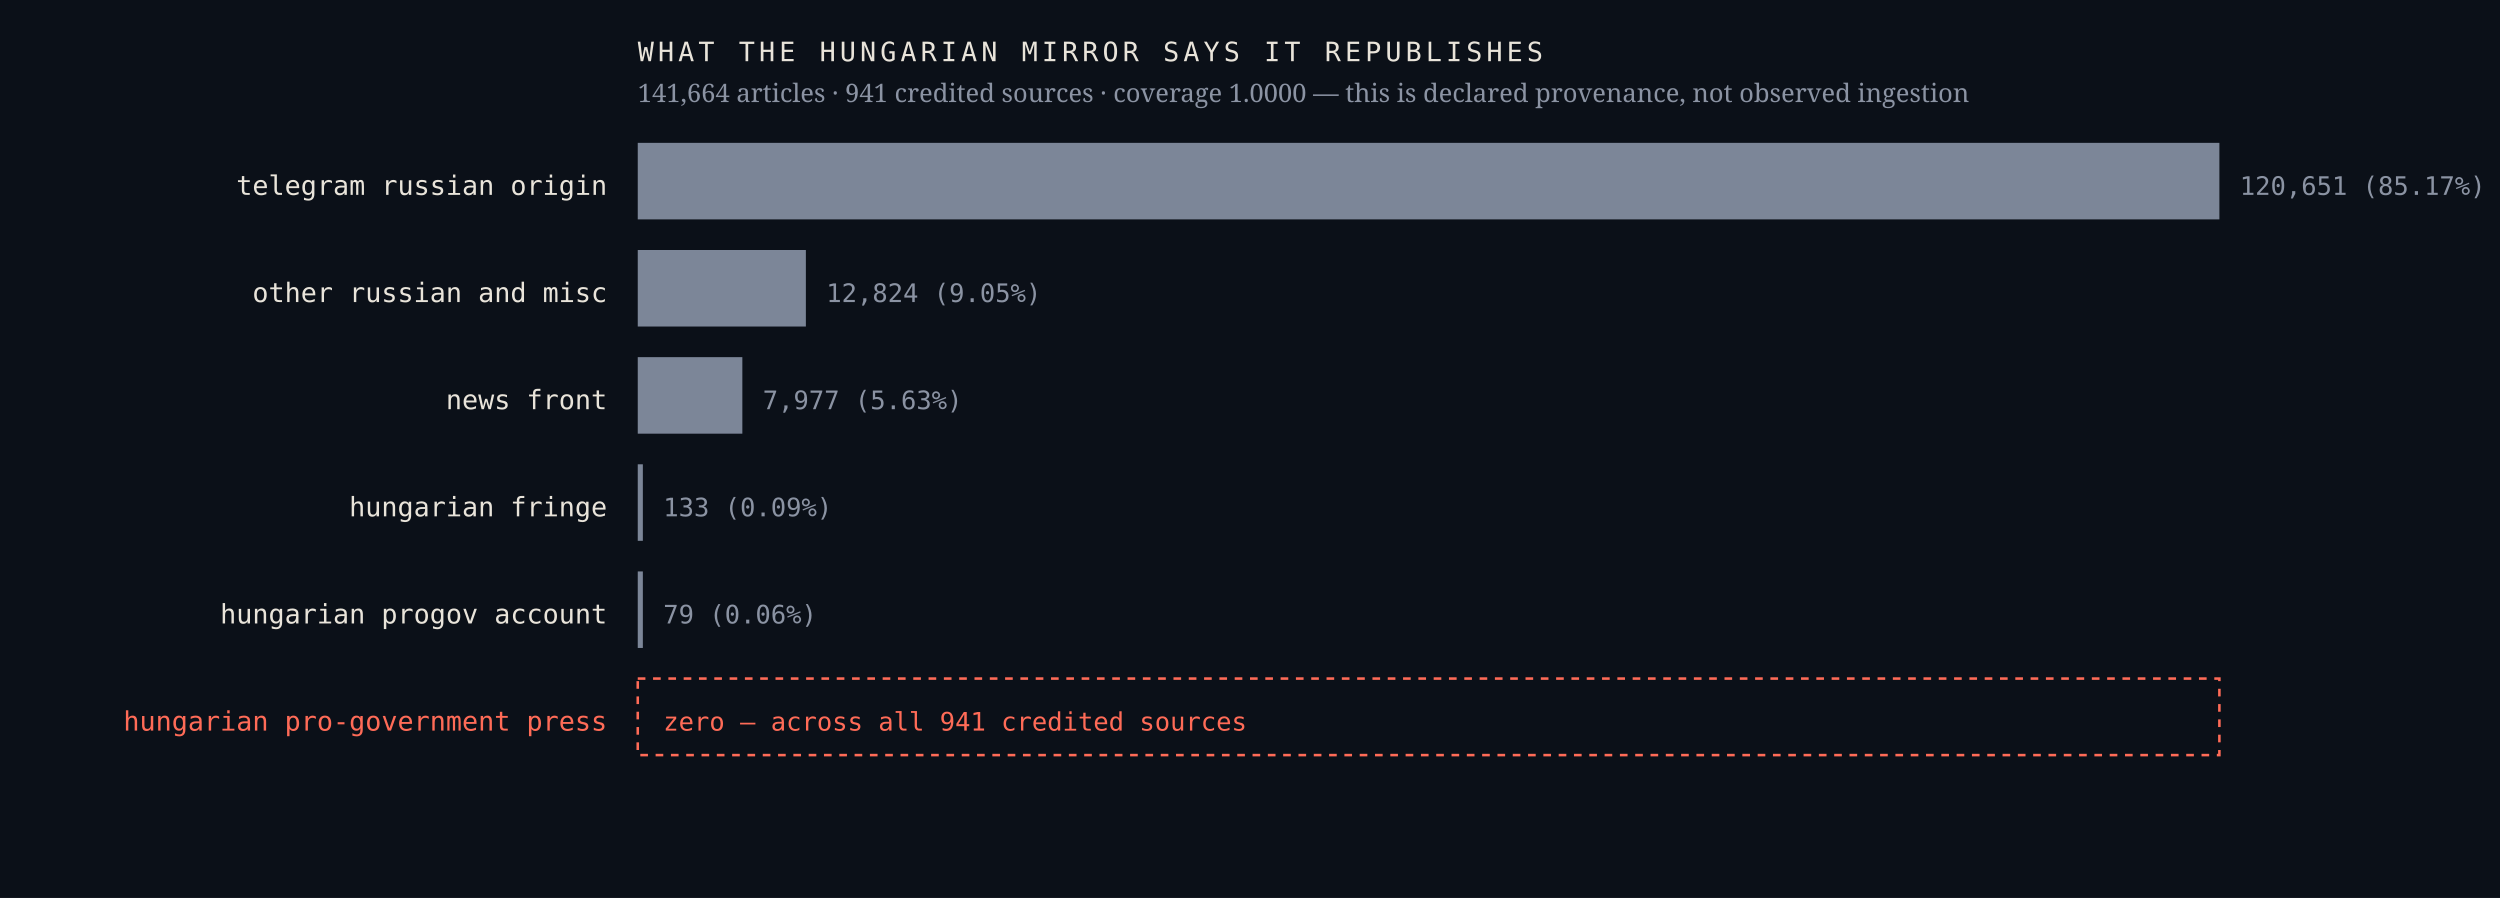
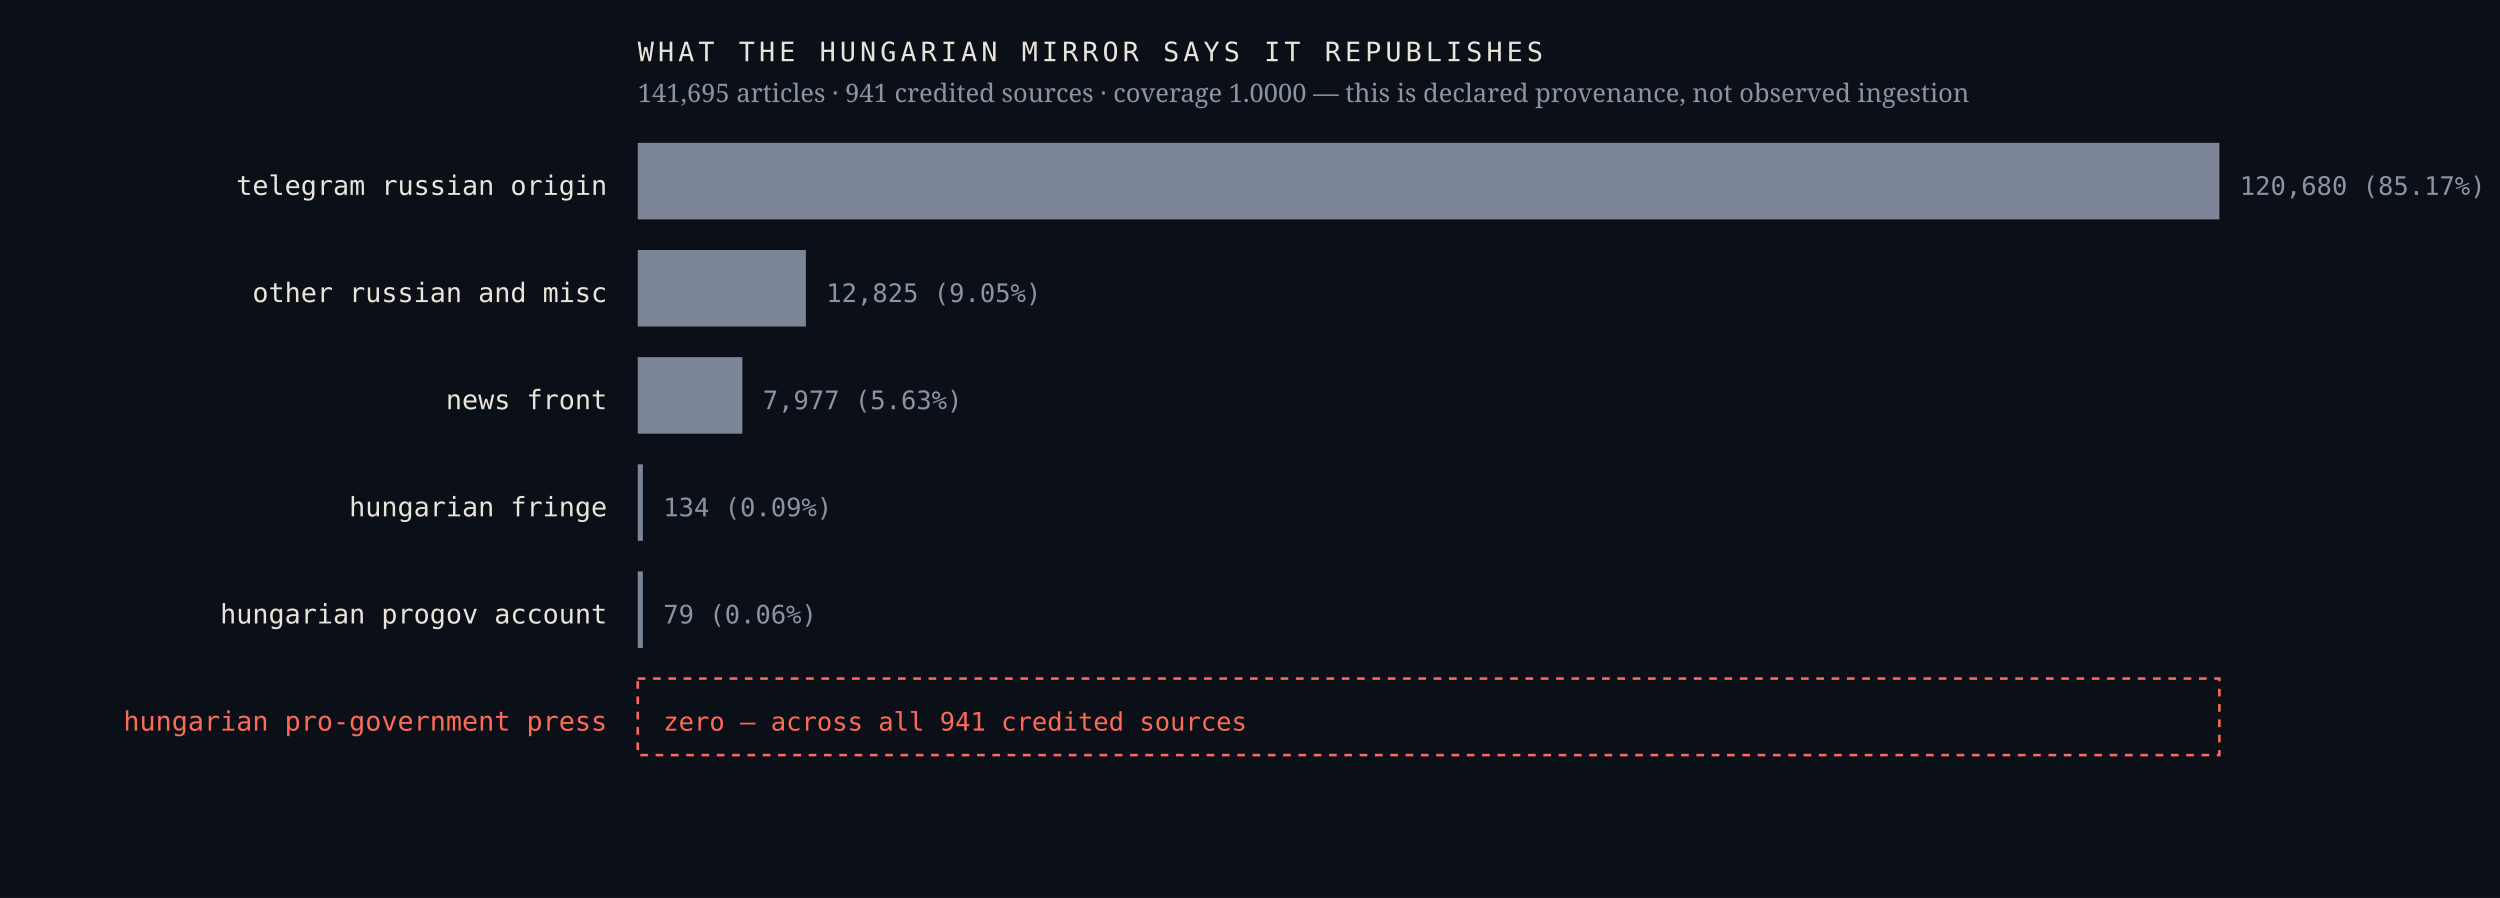
<svg xmlns="http://www.w3.org/2000/svg" viewBox="0 0 980 352" width="980" height="352" role="img" aria-label="Sources the Hungarian mirror credits, by article count, with an explicit zero row for the Hungarian pro-government press">
  <rect width="980" height="352" fill="#0b1018" />
  <text x="238.0" y="76.4" font-family="ui-monospace,'IBM Plex Mono',Menlo,monospace" font-size="10.5" font-weight="400" letter-spacing="0" fill="#e9e4da" text-anchor="end">telegram russian origin</text>
  <rect x="250" y="56" width="620.0" height="30" fill="#7c8698" />
-   <text x="878.0" y="76.4" font-family="ui-monospace,'IBM Plex Mono',Menlo,monospace" font-size="10" font-weight="400" letter-spacing="0" fill="#8b93a3" text-anchor="start">120,651  (85.17%)</text>
+   <text x="878.0" y="76.4" font-family="ui-monospace,'IBM Plex Mono',Menlo,monospace" font-size="10" font-weight="400" letter-spacing="0" fill="#8b93a3" text-anchor="start">120,680  (85.17%)</text>
  <text x="238.0" y="118.4" font-family="ui-monospace,'IBM Plex Mono',Menlo,monospace" font-size="10.5" font-weight="400" letter-spacing="0" fill="#e9e4da" text-anchor="end">other russian and misc</text>
  <rect x="250" y="98" width="65.9" height="30" fill="#7c8698" />
-   <text x="323.9" y="118.4" font-family="ui-monospace,'IBM Plex Mono',Menlo,monospace" font-size="10" font-weight="400" letter-spacing="0" fill="#8b93a3" text-anchor="start">12,824  (9.05%)</text>
+   <text x="323.9" y="118.4" font-family="ui-monospace,'IBM Plex Mono',Menlo,monospace" font-size="10" font-weight="400" letter-spacing="0" fill="#8b93a3" text-anchor="start">12,825  (9.05%)</text>
  <text x="238.0" y="160.4" font-family="ui-monospace,'IBM Plex Mono',Menlo,monospace" font-size="10.5" font-weight="400" letter-spacing="0" fill="#e9e4da" text-anchor="end">news front</text>
  <rect x="250" y="140" width="41.0" height="30" fill="#7c8698" />
  <text x="299.0" y="160.4" font-family="ui-monospace,'IBM Plex Mono',Menlo,monospace" font-size="10" font-weight="400" letter-spacing="0" fill="#8b93a3" text-anchor="start">7,977  (5.63%)</text>
  <text x="238.0" y="202.4" font-family="ui-monospace,'IBM Plex Mono',Menlo,monospace" font-size="10.5" font-weight="400" letter-spacing="0" fill="#e9e4da" text-anchor="end">hungarian fringe</text>
  <rect x="250" y="182" width="2.0" height="30" fill="#7c8698" />
-   <text x="260.0" y="202.4" font-family="ui-monospace,'IBM Plex Mono',Menlo,monospace" font-size="10" font-weight="400" letter-spacing="0" fill="#8b93a3" text-anchor="start">133  (0.09%)</text>
+   <text x="260.0" y="202.4" font-family="ui-monospace,'IBM Plex Mono',Menlo,monospace" font-size="10" font-weight="400" letter-spacing="0" fill="#8b93a3" text-anchor="start">134  (0.09%)</text>
  <text x="238.0" y="244.4" font-family="ui-monospace,'IBM Plex Mono',Menlo,monospace" font-size="10.5" font-weight="400" letter-spacing="0" fill="#e9e4da" text-anchor="end">hungarian progov account</text>
  <rect x="250" y="224" width="2.0" height="30" fill="#7c8698" />
  <text x="260.0" y="244.4" font-family="ui-monospace,'IBM Plex Mono',Menlo,monospace" font-size="10" font-weight="400" letter-spacing="0" fill="#8b93a3" text-anchor="start">79  (0.06%)</text>
  <text x="238.0" y="286.4" font-family="ui-monospace,'IBM Plex Mono',Menlo,monospace" font-size="10.5" font-weight="500" letter-spacing="0" fill="#ff6b57" text-anchor="end">hungarian pro-government press</text>
  <rect x="250" y="266" width="620" height="30" fill="none" stroke="#ff6b57" stroke-width="1" stroke-dasharray="3 3" />
  <text x="260.0" y="286.4" font-family="ui-monospace,'IBM Plex Mono',Menlo,monospace" font-size="10" font-weight="500" letter-spacing="0" fill="#ff6b57" text-anchor="start">zero — across all 941 credited sources</text>
  <text x="250.0" y="24.0" font-family="ui-monospace,'IBM Plex Mono',Menlo,monospace" font-size="10.5" font-weight="400" letter-spacing="1.6" fill="#e9e4da" text-anchor="start">WHAT THE HUNGARIAN MIRROR SAYS IT REPUBLISHES</text>
-   <text x="250.0" y="40.0" font-family="'Newsreader',Georgia,serif" font-size="10" font-weight="400" letter-spacing="0" fill="#8b93a3" text-anchor="start">141,664 articles · 941 credited sources · coverage 1.0000 — this is declared provenance, not observed ingestion</text>
+   <text x="250.0" y="40.0" font-family="'Newsreader',Georgia,serif" font-size="10" font-weight="400" letter-spacing="0" fill="#8b93a3" text-anchor="start">141,695 articles · 941 credited sources · coverage 1.0000 — this is declared provenance, not observed ingestion</text>
</svg>
